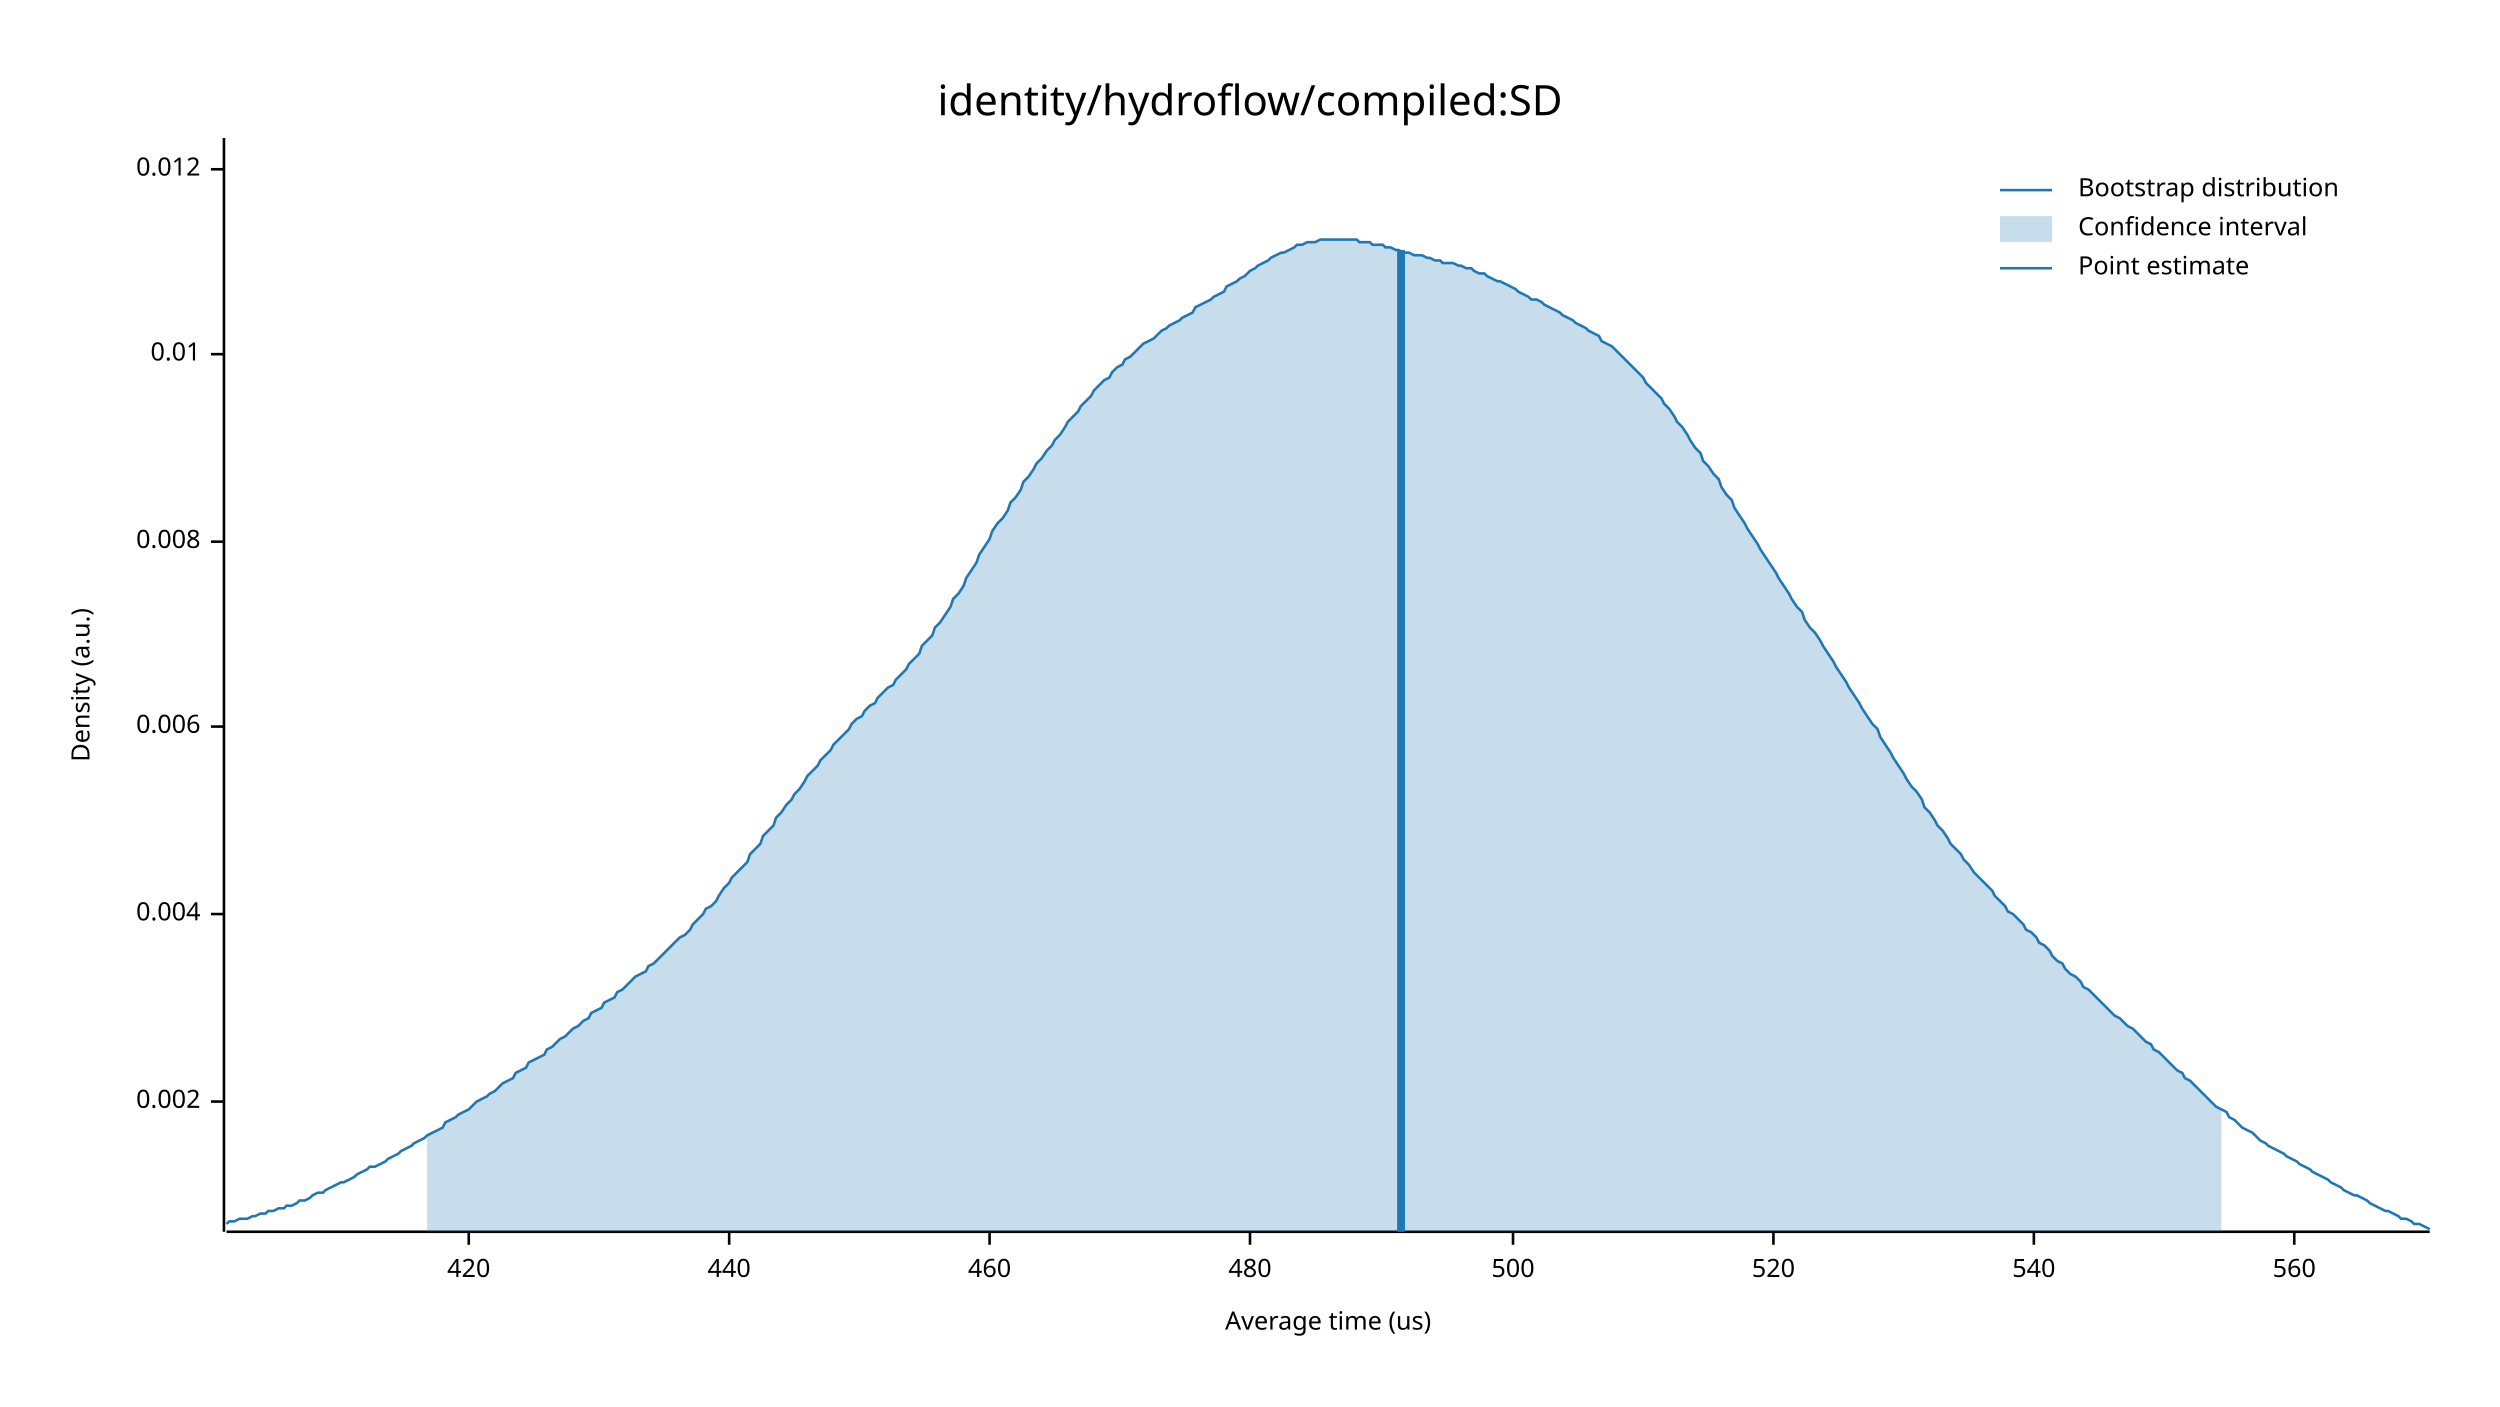
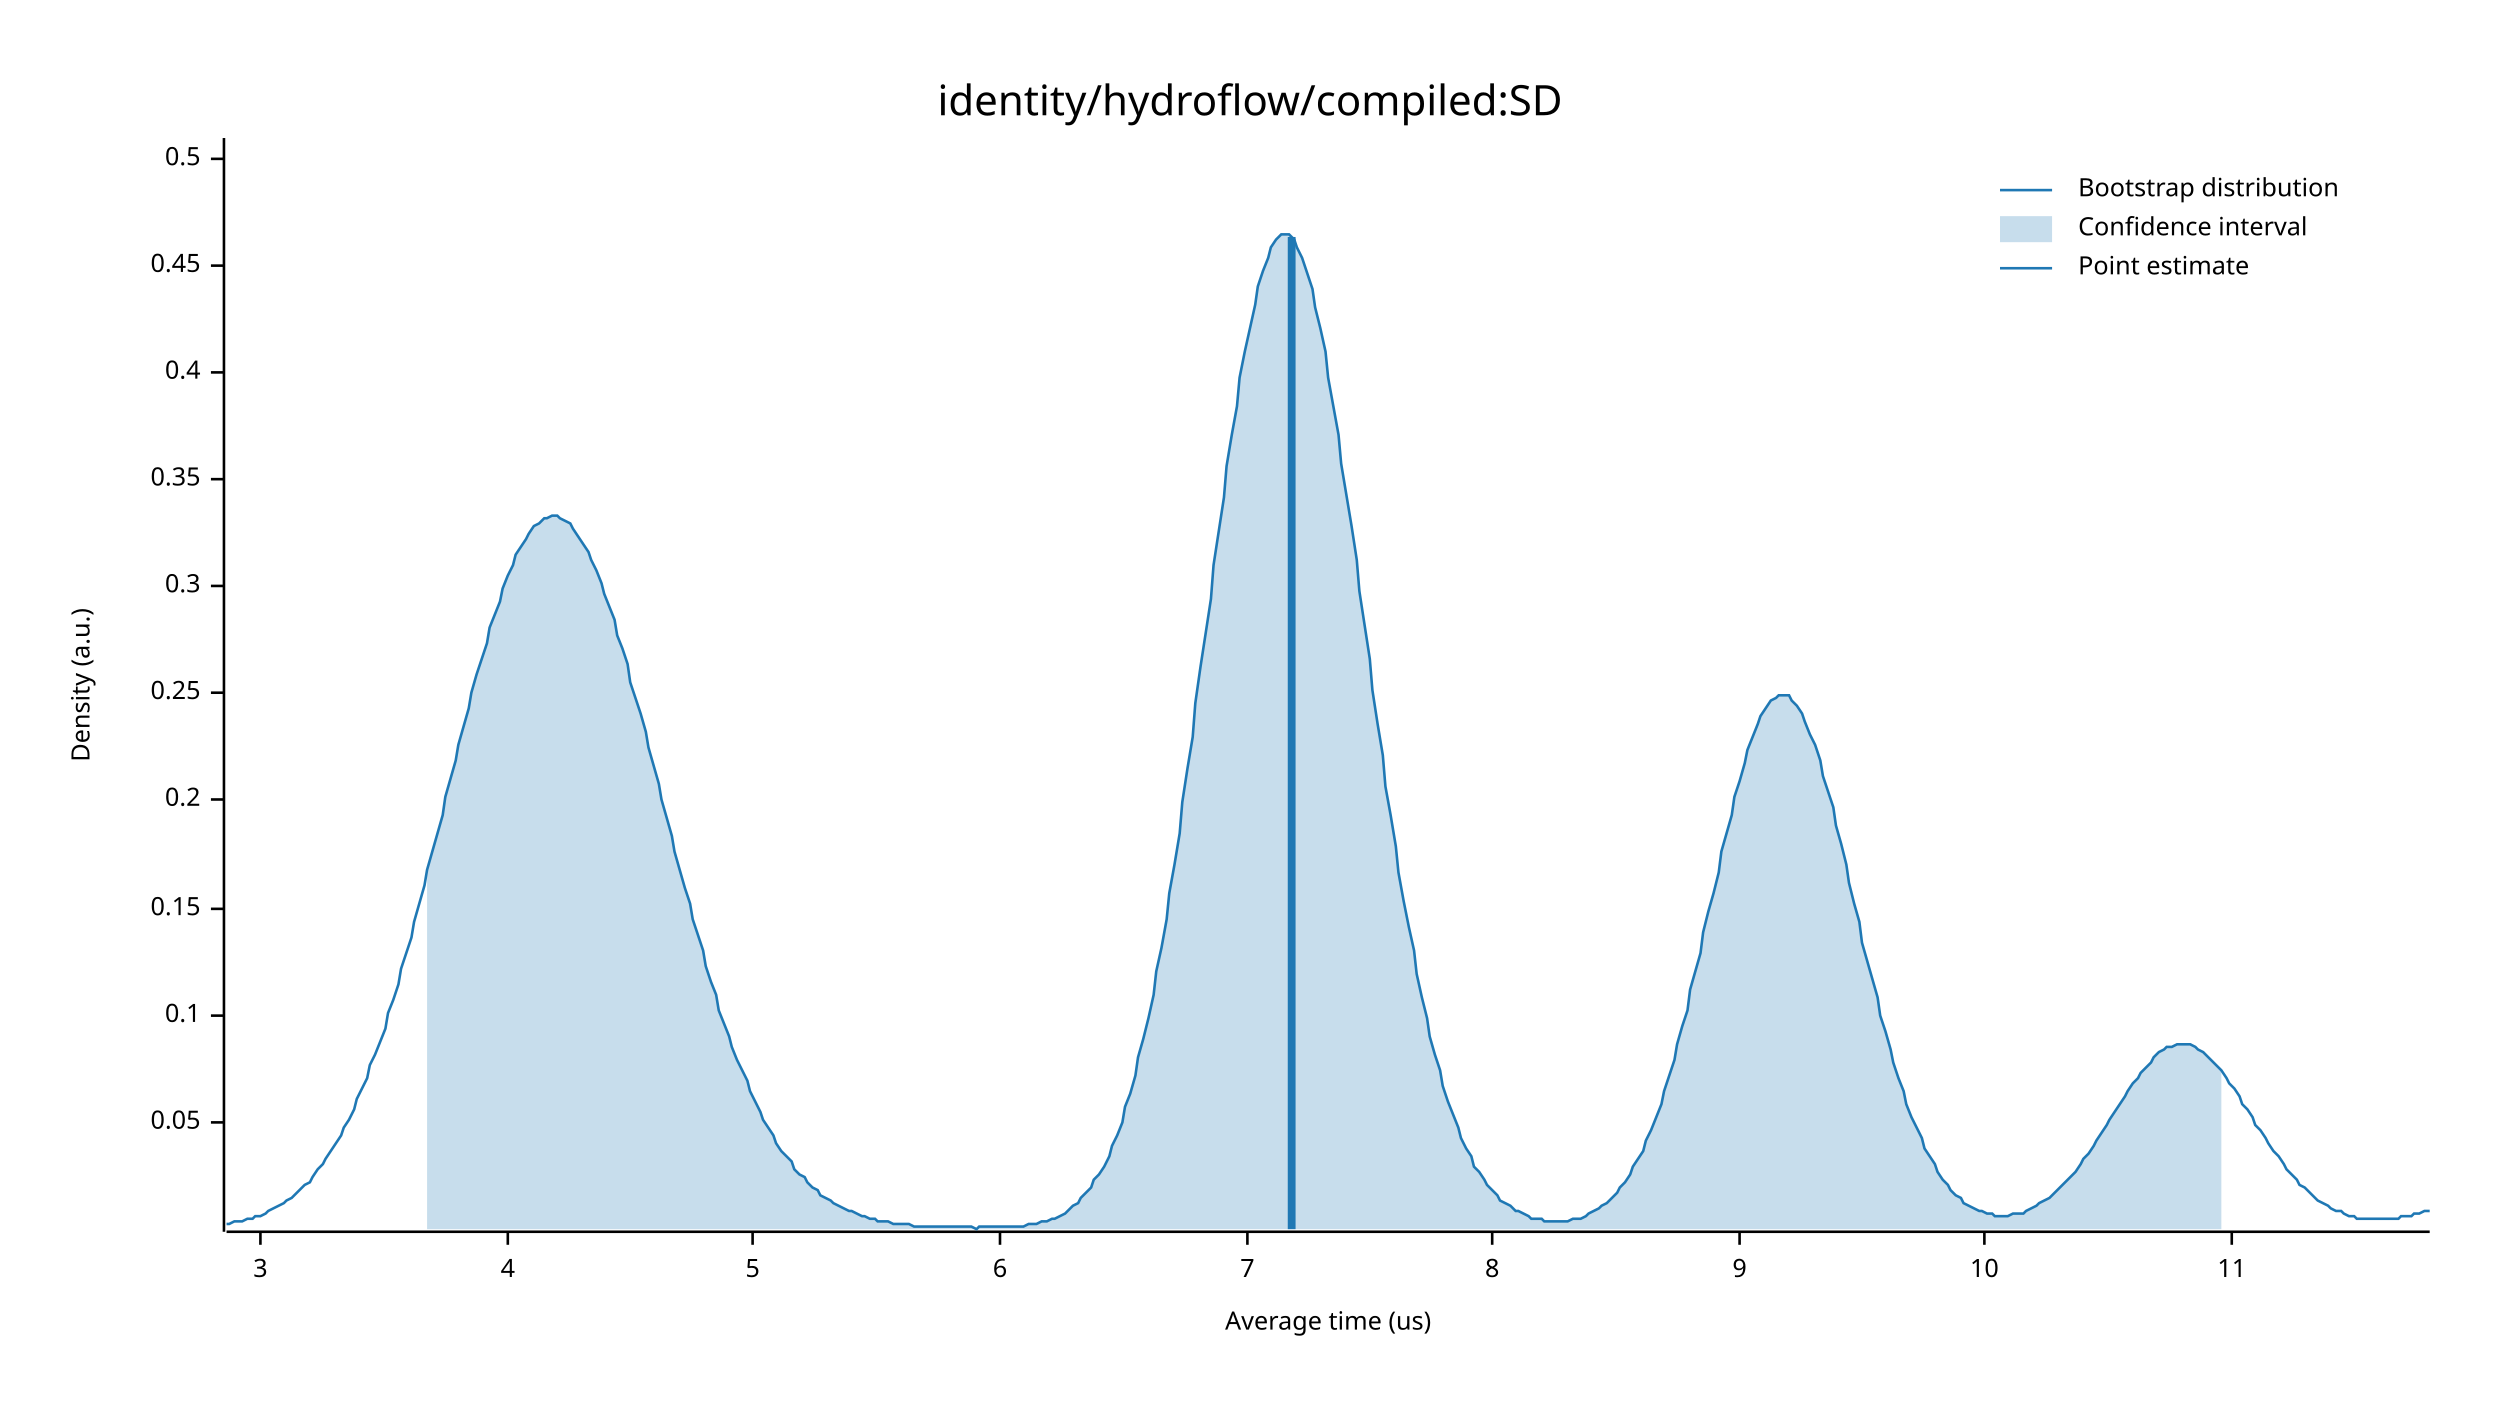
<svg xmlns="http://www.w3.org/2000/svg" width="960" height="540" viewBox="0 0 960 540">
  <text x="480" y="32" dy="0.76em" text-anchor="middle" font-family="sans-serif" font-size="16.129" opacity="1" fill="#000000">
identity/hydroflow/compiled:SD
</text>
  <text x="27" y="263" dy="0.76em" text-anchor="middle" font-family="sans-serif" font-size="9.677" opacity="1" fill="#000000" transform="rotate(270, 27, 263)">
Density (a.u.)
</text>
  <text x="510" y="513" dy="-0.5ex" text-anchor="middle" font-family="sans-serif" font-size="9.677" opacity="1" fill="#000000">
Average time (us)
</text>
  <polyline fill="none" opacity="1" stroke="#000000" stroke-width="1" points="86,53 86,473 " />
-   <text x="77" y="423" dy="0.5ex" text-anchor="end" font-family="sans-serif" font-size="9.677" opacity="1" fill="#000000">
- 0.002
+   <text x="77" y="431" dy="0.5ex" text-anchor="end" font-family="sans-serif" font-size="9.677" opacity="1" fill="#000000">
+ 0.05
</text>
-   <polyline fill="none" opacity="1" stroke="#000000" stroke-width="1" points="81,423 86,423 " />
-   <text x="77" y="351" dy="0.5ex" text-anchor="end" font-family="sans-serif" font-size="9.677" opacity="1" fill="#000000">
- 0.004
+   <polyline fill="none" opacity="1" stroke="#000000" stroke-width="1" points="81,431 86,431 " />
+   <text x="77" y="390" dy="0.5ex" text-anchor="end" font-family="sans-serif" font-size="9.677" opacity="1" fill="#000000">
+ 0.1
</text>
-   <polyline fill="none" opacity="1" stroke="#000000" stroke-width="1" points="81,351 86,351 " />
-   <text x="77" y="279" dy="0.5ex" text-anchor="end" font-family="sans-serif" font-size="9.677" opacity="1" fill="#000000">
- 0.006
+   <polyline fill="none" opacity="1" stroke="#000000" stroke-width="1" points="81,390 86,390 " />
+   <text x="77" y="349" dy="0.5ex" text-anchor="end" font-family="sans-serif" font-size="9.677" opacity="1" fill="#000000">
+ 0.15
</text>
-   <polyline fill="none" opacity="1" stroke="#000000" stroke-width="1" points="81,279 86,279 " />
-   <text x="77" y="208" dy="0.5ex" text-anchor="end" font-family="sans-serif" font-size="9.677" opacity="1" fill="#000000">
- 0.008
+   <polyline fill="none" opacity="1" stroke="#000000" stroke-width="1" points="81,349 86,349 " />
+   <text x="77" y="307" dy="0.5ex" text-anchor="end" font-family="sans-serif" font-size="9.677" opacity="1" fill="#000000">
+ 0.2
</text>
-   <polyline fill="none" opacity="1" stroke="#000000" stroke-width="1" points="81,208 86,208 " />
-   <text x="77" y="136" dy="0.5ex" text-anchor="end" font-family="sans-serif" font-size="9.677" opacity="1" fill="#000000">
- 0.01
+   <polyline fill="none" opacity="1" stroke="#000000" stroke-width="1" points="81,307 86,307 " />
+   <text x="77" y="266" dy="0.5ex" text-anchor="end" font-family="sans-serif" font-size="9.677" opacity="1" fill="#000000">
+ 0.25
</text>
-   <polyline fill="none" opacity="1" stroke="#000000" stroke-width="1" points="81,136 86,136 " />
-   <text x="77" y="65" dy="0.5ex" text-anchor="end" font-family="sans-serif" font-size="9.677" opacity="1" fill="#000000">
- 0.012
+   <polyline fill="none" opacity="1" stroke="#000000" stroke-width="1" points="81,266 86,266 " />
+   <text x="77" y="225" dy="0.5ex" text-anchor="end" font-family="sans-serif" font-size="9.677" opacity="1" fill="#000000">
+ 0.3
</text>
-   <polyline fill="none" opacity="1" stroke="#000000" stroke-width="1" points="81,65 86,65 " />
+   <polyline fill="none" opacity="1" stroke="#000000" stroke-width="1" points="81,225 86,225 " />
+   <text x="77" y="184" dy="0.5ex" text-anchor="end" font-family="sans-serif" font-size="9.677" opacity="1" fill="#000000">
+ 0.35
+ </text>
+   <polyline fill="none" opacity="1" stroke="#000000" stroke-width="1" points="81,184 86,184 " />
+   <text x="77" y="143" dy="0.5ex" text-anchor="end" font-family="sans-serif" font-size="9.677" opacity="1" fill="#000000">
+ 0.4
+ </text>
+   <polyline fill="none" opacity="1" stroke="#000000" stroke-width="1" points="81,143 86,143 " />
+   <text x="77" y="102" dy="0.5ex" text-anchor="end" font-family="sans-serif" font-size="9.677" opacity="1" fill="#000000">
+ 0.45
+ </text>
+   <polyline fill="none" opacity="1" stroke="#000000" stroke-width="1" points="81,102 86,102 " />
+   <text x="77" y="61" dy="0.5ex" text-anchor="end" font-family="sans-serif" font-size="9.677" opacity="1" fill="#000000">
+ 0.5
+ </text>
+   <polyline fill="none" opacity="1" stroke="#000000" stroke-width="1" points="81,61 86,61 " />
  <polyline fill="none" opacity="1" stroke="#000000" stroke-width="1" points="87,473 933,473 " />
-   <text x="180" y="483" dy="0.76em" text-anchor="middle" font-family="sans-serif" font-size="9.677" opacity="1" fill="#000000">
- 420
+   <text x="100" y="483" dy="0.76em" text-anchor="middle" font-family="sans-serif" font-size="9.677" opacity="1" fill="#000000">
+ 3
</text>
-   <polyline fill="none" opacity="1" stroke="#000000" stroke-width="1" points="180,473 180,478 " />
-   <text x="280" y="483" dy="0.76em" text-anchor="middle" font-family="sans-serif" font-size="9.677" opacity="1" fill="#000000">
- 440
+   <polyline fill="none" opacity="1" stroke="#000000" stroke-width="1" points="100,473 100,478 " />
+   <text x="195" y="483" dy="0.76em" text-anchor="middle" font-family="sans-serif" font-size="9.677" opacity="1" fill="#000000">
+ 4
</text>
-   <polyline fill="none" opacity="1" stroke="#000000" stroke-width="1" points="280,473 280,478 " />
-   <text x="380" y="483" dy="0.76em" text-anchor="middle" font-family="sans-serif" font-size="9.677" opacity="1" fill="#000000">
- 460
+   <polyline fill="none" opacity="1" stroke="#000000" stroke-width="1" points="195,473 195,478 " />
+   <text x="289" y="483" dy="0.76em" text-anchor="middle" font-family="sans-serif" font-size="9.677" opacity="1" fill="#000000">
+ 5
</text>
-   <polyline fill="none" opacity="1" stroke="#000000" stroke-width="1" points="380,473 380,478 " />
-   <text x="480" y="483" dy="0.76em" text-anchor="middle" font-family="sans-serif" font-size="9.677" opacity="1" fill="#000000">
- 480
+   <polyline fill="none" opacity="1" stroke="#000000" stroke-width="1" points="289,473 289,478 " />
+   <text x="384" y="483" dy="0.76em" text-anchor="middle" font-family="sans-serif" font-size="9.677" opacity="1" fill="#000000">
+ 6
</text>
-   <polyline fill="none" opacity="1" stroke="#000000" stroke-width="1" points="480,473 480,478 " />
-   <text x="581" y="483" dy="0.76em" text-anchor="middle" font-family="sans-serif" font-size="9.677" opacity="1" fill="#000000">
- 500
+   <polyline fill="none" opacity="1" stroke="#000000" stroke-width="1" points="384,473 384,478 " />
+   <text x="479" y="483" dy="0.76em" text-anchor="middle" font-family="sans-serif" font-size="9.677" opacity="1" fill="#000000">
+ 7
</text>
-   <polyline fill="none" opacity="1" stroke="#000000" stroke-width="1" points="581,473 581,478 " />
-   <text x="681" y="483" dy="0.76em" text-anchor="middle" font-family="sans-serif" font-size="9.677" opacity="1" fill="#000000">
- 520
+   <polyline fill="none" opacity="1" stroke="#000000" stroke-width="1" points="479,473 479,478 " />
+   <text x="573" y="483" dy="0.76em" text-anchor="middle" font-family="sans-serif" font-size="9.677" opacity="1" fill="#000000">
+ 8
</text>
-   <polyline fill="none" opacity="1" stroke="#000000" stroke-width="1" points="681,473 681,478 " />
-   <text x="781" y="483" dy="0.76em" text-anchor="middle" font-family="sans-serif" font-size="9.677" opacity="1" fill="#000000">
- 540
+   <polyline fill="none" opacity="1" stroke="#000000" stroke-width="1" points="573,473 573,478 " />
+   <text x="668" y="483" dy="0.76em" text-anchor="middle" font-family="sans-serif" font-size="9.677" opacity="1" fill="#000000">
+ 9
</text>
-   <polyline fill="none" opacity="1" stroke="#000000" stroke-width="1" points="781,473 781,478 " />
-   <text x="881" y="483" dy="0.76em" text-anchor="middle" font-family="sans-serif" font-size="9.677" opacity="1" fill="#000000">
- 560
+   <polyline fill="none" opacity="1" stroke="#000000" stroke-width="1" points="668,473 668,478 " />
+   <text x="762" y="483" dy="0.76em" text-anchor="middle" font-family="sans-serif" font-size="9.677" opacity="1" fill="#000000">
+ 10
</text>
-   <polyline fill="none" opacity="1" stroke="#000000" stroke-width="1" points="881,473 881,478 " />
-   <polyline fill="none" opacity="1" stroke="#1F78B4" stroke-width="1" points="87,470 88,469 90,469 92,468 93,468 95,468 97,467 98,467 100,466 102,466 103,465 105,465 107,464 109,464 110,463 112,463 114,462 115,461 117,461 119,460 120,459 122,458 124,458 125,457 127,456 129,455 131,454 132,454 134,453 136,452 137,451 139,450 141,449 142,448 144,448 146,447 148,446 149,445 151,444 153,443 154,442 156,441 158,440 159,439 161,438 163,437 164,436 166,435 168,434 170,433 171,431 173,430 175,429 176,428 178,427 180,426 181,425 183,423 185,422 187,421 188,420 190,419 192,417 193,416 195,415 197,414 198,412 200,411 202,410 203,408 205,407 207,406 209,405 210,403 212,402 214,400 215,399 217,398 219,396 220,395 222,394 224,392 226,391 227,389 229,388 231,387 232,385 234,384 236,383 237,381 239,380 241,378 242,377 244,375 246,374 248,373 249,371 251,370 253,368 254,367 256,365 258,363 259,362 261,360 263,359 265,357 266,355 268,353 270,351 271,349 273,348 275,346 276,344 278,341 280,339 281,337 283,335 285,333 287,331 288,328 290,326 292,324 293,321 295,319 297,317 298,314 300,312 302,309 304,307 305,305 307,303 309,300 310,298 312,296 314,294 315,292 317,290 319,288 320,286 322,284 324,282 326,280 327,278 329,276 331,275 332,273 334,271 336,270 337,268 339,266 341,264 343,263 344,261 346,259 348,257 349,255 351,253 353,251 354,248 356,246 358,244 359,241 361,239 363,236 365,233 366,230 368,228 370,225 371,222 373,219 375,216 376,213 378,210 380,207 381,204 383,201 385,199 387,196 388,193 390,191 392,188 393,185 395,183 397,180 398,178 400,176 402,173 404,171 405,169 407,167 409,164 410,162 412,160 414,158 415,156 417,154 419,152 420,150 422,148 424,146 426,145 427,143 429,141 431,140 432,138 434,137 436,135 437,134 439,132 441,131 443,130 444,129 446,127 448,126 449,125 451,124 453,123 454,122 456,121 458,120 459,118 461,117 463,116 465,115 466,114 468,113 470,112 471,110 473,109 475,108 476,107 478,106 480,104 482,103 483,102 485,101 487,100 488,99 490,98 492,97 493,97 495,96 497,95 498,94 500,94 502,93 504,93 505,93 507,92 509,92 510,92 512,92 514,92 515,92 517,92 519,92 521,92 522,93 524,93 526,93 527,94 529,94 531,94 532,95 534,95 536,96 537,96 539,97 541,97 543,98 544,98 546,98 548,99 549,99 551,100 553,100 554,101 556,101 558,101 560,102 561,102 563,103 565,103 566,104 568,105 570,105 571,106 573,107 575,108 576,108 578,109 580,110 582,111 583,112 585,113 587,114 588,115 590,115 592,116 593,117 595,118 597,119 599,120 600,121 602,122 604,123 605,124 607,125 609,126 610,127 612,128 614,129 615,131 617,132 619,133 621,135 622,136 624,138 626,140 627,141 629,143 631,145 632,147 634,149 636,151 638,153 639,155 641,157 643,160 644,162 646,164 648,167 649,169 651,172 653,174 654,177 656,179 658,182 660,184 661,187 663,190 665,192 666,195 668,198 670,201 671,203 673,206 675,209 676,211 678,214 680,217 682,220 683,222 685,225 687,228 688,230 690,233 692,235 693,238 695,241 697,243 699,246 700,248 702,251 704,254 705,256 707,259 709,262 710,264 712,267 714,270 715,272 717,275 719,278 721,280 722,283 724,286 726,289 727,291 729,294 731,297 732,299 734,302 736,304 738,307 739,310 741,312 743,315 744,317 746,319 748,322 749,324 751,326 753,328 754,330 756,332 758,335 760,337 761,338 763,340 765,342 766,344 768,346 770,348 771,350 773,351 775,353 777,355 778,357 780,358 782,360 783,362 785,363 787,365 788,367 790,369 792,370 793,372 795,374 797,375 799,377 800,379 802,380 804,382 805,383 807,385 809,387 810,388 812,390 814,391 816,393 817,394 819,395 821,397 822,398 824,400 826,401 827,403 829,404 831,406 832,407 834,409 836,411 838,412 839,414 841,415 843,417 844,418 846,420 848,422 849,423 851,425 853,426 855,427 856,429 858,430 860,432 861,433 863,434 865,435 866,436 868,438 870,439 871,440 873,441 875,442 877,443 878,444 880,445 882,446 883,447 885,448 887,449 888,450 890,451 892,452 894,453 895,454 897,455 899,456 900,457 902,458 904,459 905,459 907,460 909,461 910,462 912,463 914,464 916,465 917,465 919,466 921,467 922,468 924,468 926,469 927,470 929,470 931,471 933,472 " />
-   <polygon opacity="0.25" fill="#1F78B4" points="164,436 166,435 168,434 170,433 171,431 173,430 175,429 176,428 178,427 180,426 181,425 183,423 185,422 187,421 188,420 190,419 192,417 193,416 195,415 197,414 198,412 200,411 202,410 203,408 205,407 207,406 209,405 210,403 212,402 214,400 215,399 217,398 219,396 220,395 222,394 224,392 226,391 227,389 229,388 231,387 232,385 234,384 236,383 237,381 239,380 241,378 242,377 244,375 246,374 248,373 249,371 251,370 253,368 254,367 256,365 258,363 259,362 261,360 263,359 265,357 266,355 268,353 270,351 271,349 273,348 275,346 276,344 278,341 280,339 281,337 283,335 285,333 287,331 288,328 290,326 292,324 293,321 295,319 297,317 298,314 300,312 302,309 304,307 305,305 307,303 309,300 310,298 312,296 314,294 315,292 317,290 319,288 320,286 322,284 324,282 326,280 327,278 329,276 331,275 332,273 334,271 336,270 337,268 339,266 341,264 343,263 344,261 346,259 348,257 349,255 351,253 353,251 354,248 356,246 358,244 359,241 361,239 363,236 365,233 366,230 368,228 370,225 371,222 373,219 375,216 376,213 378,210 380,207 381,204 383,201 385,199 387,196 388,193 390,191 392,188 393,185 395,183 397,180 398,178 400,176 402,173 404,171 405,169 407,167 409,164 410,162 412,160 414,158 415,156 417,154 419,152 420,150 422,148 424,146 426,145 427,143 429,141 431,140 432,138 434,137 436,135 437,134 439,132 441,131 443,130 444,129 446,127 448,126 449,125 451,124 453,123 454,122 456,121 458,120 459,118 461,117 463,116 465,115 466,114 468,113 470,112 471,110 473,109 475,108 476,107 478,106 480,104 482,103 483,102 485,101 487,100 488,99 490,98 492,97 493,97 495,96 497,95 498,94 500,94 502,93 504,93 505,93 507,92 509,92 510,92 512,92 514,92 515,92 517,92 519,92 521,92 522,93 524,93 526,93 527,94 529,94 531,94 532,95 534,95 536,96 537,96 539,97 541,97 543,98 544,98 546,98 548,99 549,99 551,100 553,100 554,101 556,101 558,101 560,102 561,102 563,103 565,103 566,104 568,105 570,105 571,106 573,107 575,108 576,108 578,109 580,110 582,111 583,112 585,113 587,114 588,115 590,115 592,116 593,117 595,118 597,119 599,120 600,121 602,122 604,123 605,124 607,125 609,126 610,127 612,128 614,129 615,131 617,132 619,133 621,135 622,136 624,138 626,140 627,141 629,143 631,145 632,147 634,149 636,151 638,153 639,155 641,157 643,160 644,162 646,164 648,167 649,169 651,172 653,174 654,177 656,179 658,182 660,184 661,187 663,190 665,192 666,195 668,198 670,201 671,203 673,206 675,209 676,211 678,214 680,217 682,220 683,222 685,225 687,228 688,230 690,233 692,235 693,238 695,241 697,243 699,246 700,248 702,251 704,254 705,256 707,259 709,262 710,264 712,267 714,270 715,272 717,275 719,278 721,280 722,283 724,286 726,289 727,291 729,294 731,297 732,299 734,302 736,304 738,307 739,310 741,312 743,315 744,317 746,319 748,322 749,324 751,326 753,328 754,330 756,332 758,335 760,337 761,338 763,340 765,342 766,344 768,346 770,348 771,350 773,351 775,353 777,355 778,357 780,358 782,360 783,362 785,363 787,365 788,367 790,369 792,370 793,372 795,374 797,375 799,377 800,379 802,380 804,382 805,383 807,385 809,387 810,388 812,390 814,391 816,393 817,394 819,395 821,397 822,398 824,400 826,401 827,403 829,404 831,406 832,407 834,409 836,411 838,412 839,414 841,415 843,417 844,418 846,420 848,422 849,423 851,425 853,426 853,473 164,473 " />
-   <polyline fill="none" opacity="1" stroke="#1F78B4" stroke-width="3" points="538,473 538,96 " />
+   <polyline fill="none" opacity="1" stroke="#000000" stroke-width="1" points="762,473 762,478 " />
+   <text x="857" y="483" dy="0.76em" text-anchor="middle" font-family="sans-serif" font-size="9.677" opacity="1" fill="#000000">
+ 11
+ </text>
+   <polyline fill="none" opacity="1" stroke="#000000" stroke-width="1" points="857,473 857,478 " />
+   <polyline fill="none" opacity="1" stroke="#1F78B4" stroke-width="1" points="87,470 88,470 90,469 92,469 93,469 95,468 97,468 98,467 100,467 102,466 103,465 105,464 107,463 109,462 110,461 112,460 114,458 115,457 117,455 119,454 120,452 122,449 124,447 125,445 127,442 129,439 131,436 132,433 134,430 136,426 137,422 139,418 141,414 142,409 144,405 146,400 148,395 149,389 151,384 153,378 154,372 156,366 158,360 159,354 161,347 163,340 164,334 166,327 168,320 170,313 171,306 173,299 175,292 176,286 178,279 180,272 181,266 183,259 185,253 187,247 188,241 190,236 192,231 193,226 195,221 197,217 198,213 200,210 202,207 203,205 205,202 207,201 209,199 210,199 212,198 214,198 215,199 217,200 219,201 220,203 222,206 224,209 226,212 227,215 229,219 231,224 232,228 234,233 236,238 237,244 239,249 241,255 242,262 244,268 246,274 248,281 249,287 251,294 253,301 254,307 256,314 258,321 259,327 261,334 263,341 265,347 266,353 268,359 270,365 271,371 273,377 275,382 276,388 278,393 280,398 281,402 283,407 285,411 287,415 288,419 290,423 292,427 293,430 295,433 297,436 298,439 300,442 302,444 304,446 305,449 307,451 309,452 310,454 312,456 314,457 315,459 317,460 319,461 320,462 322,463 324,464 326,465 327,465 329,466 331,467 332,467 334,468 336,468 337,469 339,469 341,469 343,470 344,470 346,470 348,470 349,470 351,471 353,471 354,471 356,471 358,471 359,471 361,471 363,471 365,471 366,471 368,471 370,471 371,471 373,471 375,472 376,471 378,471 380,471 381,471 383,471 385,471 387,471 388,471 390,471 392,471 393,471 395,470 397,470 398,470 400,469 402,469 404,468 405,468 407,467 409,466 410,465 412,463 414,462 415,460 417,458 419,456 420,453 422,451 424,448 426,444 427,440 429,436 431,431 432,425 434,420 436,413 437,406 439,399 441,391 443,382 444,373 446,364 448,353 449,343 451,332 453,320 454,308 456,295 458,283 459,270 461,256 463,243 465,230 466,217 468,204 470,191 471,179 473,167 475,156 476,145 478,135 480,126 482,117 483,110 485,104 487,99 488,95 490,92 492,90 493,90 495,90 497,92 498,95 500,99 502,105 504,111 505,118 507,126 509,135 510,145 512,156 514,167 515,178 517,190 519,202 521,215 522,227 524,240 526,253 527,265 529,278 531,290 532,302 534,313 536,325 537,335 539,346 541,356 543,365 544,374 546,383 548,391 549,398 551,405 553,411 554,417 556,423 558,428 560,433 561,437 563,441 565,444 566,448 568,450 570,453 571,455 573,457 575,459 576,461 578,462 580,463 582,465 583,465 585,466 587,467 588,468 590,468 592,468 593,469 595,469 597,469 599,469 600,469 602,469 604,468 605,468 607,468 609,467 610,466 612,465 614,464 615,463 617,462 619,460 621,458 622,456 624,454 626,451 627,448 629,445 631,442 632,438 634,434 636,429 638,424 639,419 641,413 643,407 644,401 646,394 648,388 649,380 651,373 653,366 654,358 656,350 658,343 660,335 661,327 663,320 665,313 666,306 668,300 670,293 671,288 673,283 675,278 676,275 678,272 680,269 682,268 683,267 685,267 687,267 688,269 690,271 692,274 693,277 695,282 697,286 699,292 700,298 702,304 704,310 705,317 707,324 709,332 710,339 712,347 714,354 715,362 717,369 719,376 721,383 722,390 724,396 726,403 727,408 729,414 731,419 732,424 734,429 736,433 738,437 739,441 741,444 743,447 744,450 746,453 748,455 749,457 751,459 753,460 754,462 756,463 758,464 760,465 761,465 763,466 765,466 766,467 768,467 770,467 771,467 773,466 775,466 777,466 778,465 780,464 782,463 783,462 785,461 787,460 788,459 790,457 792,455 793,454 795,452 797,450 799,447 800,445 802,443 804,440 805,438 807,435 809,432 810,430 812,427 814,424 816,421 817,419 819,416 821,414 822,412 824,410 826,408 827,406 829,404 831,403 832,402 834,402 836,401 838,401 839,401 841,401 843,402 844,403 846,404 848,406 849,407 851,409 853,411 855,414 856,416 858,418 860,421 861,424 863,426 865,429 866,432 868,434 870,437 871,439 873,442 875,444 877,447 878,449 880,451 882,453 883,455 885,456 887,458 888,459 890,461 892,462 894,463 895,464 897,465 899,465 900,466 902,467 904,467 905,468 907,468 909,468 910,468 912,468 914,468 916,468 917,468 919,468 921,468 922,467 924,467 926,467 927,466 929,466 931,465 933,465 " />
+   <polygon opacity="0.25" fill="#1F78B4" points="164,334 166,327 168,320 170,313 171,306 173,299 175,292 176,286 178,279 180,272 181,266 183,259 185,253 187,247 188,241 190,236 192,231 193,226 195,221 197,217 198,213 200,210 202,207 203,205 205,202 207,201 209,199 210,199 212,198 214,198 215,199 217,200 219,201 220,203 222,206 224,209 226,212 227,215 229,219 231,224 232,228 234,233 236,238 237,244 239,249 241,255 242,262 244,268 246,274 248,281 249,287 251,294 253,301 254,307 256,314 258,321 259,327 261,334 263,341 265,347 266,353 268,359 270,365 271,371 273,377 275,382 276,388 278,393 280,398 281,402 283,407 285,411 287,415 288,419 290,423 292,427 293,430 295,433 297,436 298,439 300,442 302,444 304,446 305,449 307,451 309,452 310,454 312,456 314,457 315,459 317,460 319,461 320,462 322,463 324,464 326,465 327,465 329,466 331,467 332,467 334,468 336,468 337,469 339,469 341,469 343,470 344,470 346,470 348,470 349,470 351,471 353,471 354,471 356,471 358,471 359,471 361,471 363,471 365,471 366,471 368,471 370,471 371,471 373,471 375,472 376,471 378,471 380,471 381,471 383,471 385,471 387,471 388,471 390,471 392,471 393,471 395,470 397,470 398,470 400,469 402,469 404,468 405,468 407,467 409,466 410,465 412,463 414,462 415,460 417,458 419,456 420,453 422,451 424,448 426,444 427,440 429,436 431,431 432,425 434,420 436,413 437,406 439,399 441,391 443,382 444,373 446,364 448,353 449,343 451,332 453,320 454,308 456,295 458,283 459,270 461,256 463,243 465,230 466,217 468,204 470,191 471,179 473,167 475,156 476,145 478,135 480,126 482,117 483,110 485,104 487,99 488,95 490,92 492,90 493,90 495,90 497,92 498,95 500,99 502,105 504,111 505,118 507,126 509,135 510,145 512,156 514,167 515,178 517,190 519,202 521,215 522,227 524,240 526,253 527,265 529,278 531,290 532,302 534,313 536,325 537,335 539,346 541,356 543,365 544,374 546,383 548,391 549,398 551,405 553,411 554,417 556,423 558,428 560,433 561,437 563,441 565,444 566,448 568,450 570,453 571,455 573,457 575,459 576,461 578,462 580,463 582,465 583,465 585,466 587,467 588,468 590,468 592,468 593,469 595,469 597,469 599,469 600,469 602,469 604,468 605,468 607,468 609,467 610,466 612,465 614,464 615,463 617,462 619,460 621,458 622,456 624,454 626,451 627,448 629,445 631,442 632,438 634,434 636,429 638,424 639,419 641,413 643,407 644,401 646,394 648,388 649,380 651,373 653,366 654,358 656,350 658,343 660,335 661,327 663,320 665,313 666,306 668,300 670,293 671,288 673,283 675,278 676,275 678,272 680,269 682,268 683,267 685,267 687,267 688,269 690,271 692,274 693,277 695,282 697,286 699,292 700,298 702,304 704,310 705,317 707,324 709,332 710,339 712,347 714,354 715,362 717,369 719,376 721,383 722,390 724,396 726,403 727,408 729,414 731,419 732,424 734,429 736,433 738,437 739,441 741,444 743,447 744,450 746,453 748,455 749,457 751,459 753,460 754,462 756,463 758,464 760,465 761,465 763,466 765,466 766,467 768,467 770,467 771,467 773,466 775,466 777,466 778,465 780,464 782,463 783,462 785,461 787,460 788,459 790,457 792,455 793,454 795,452 797,450 799,447 800,445 802,443 804,440 805,438 807,435 809,432 810,430 812,427 814,424 816,421 817,419 819,416 821,414 822,412 824,410 826,408 827,406 829,404 831,403 832,402 834,402 836,401 838,401 839,401 841,401 843,402 844,403 846,404 848,406 849,407 851,409 853,411 853,472 164,472 " />
+   <polyline fill="none" opacity="1" stroke="#1F78B4" stroke-width="3" points="496,472 496,91 " />
  <text x="798" y="68" dy="0.76em" text-anchor="start" font-family="sans-serif" font-size="9.677" opacity="1" fill="#000000">
Bootstrap distribution
</text>
  <text x="798" y="83" dy="0.76em" text-anchor="start" font-family="sans-serif" font-size="9.677" opacity="1" fill="#000000">
Confidence interval
</text>
  <text x="798" y="98" dy="0.76em" text-anchor="start" font-family="sans-serif" font-size="9.677" opacity="1" fill="#000000">
Point estimate
</text>
  <polyline fill="none" opacity="1" stroke="#1F78B4" stroke-width="1" points="768,73 788,73 " />
  <rect x="768" y="83" width="20" height="10" opacity="0.25" fill="#1F78B4" stroke="none" />
  <polyline fill="none" opacity="1" stroke="#1F78B4" stroke-width="1" points="768,103 788,103 " />
</svg>
